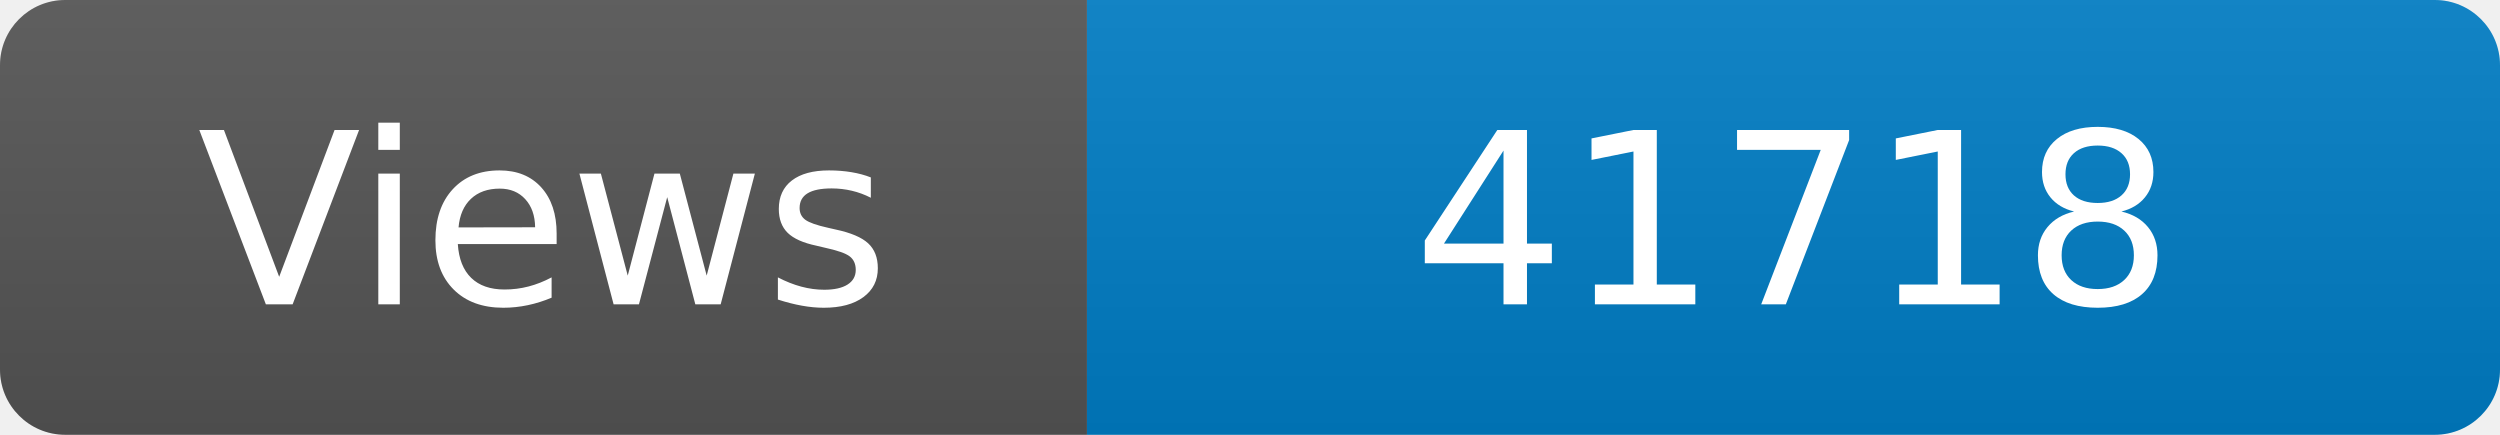
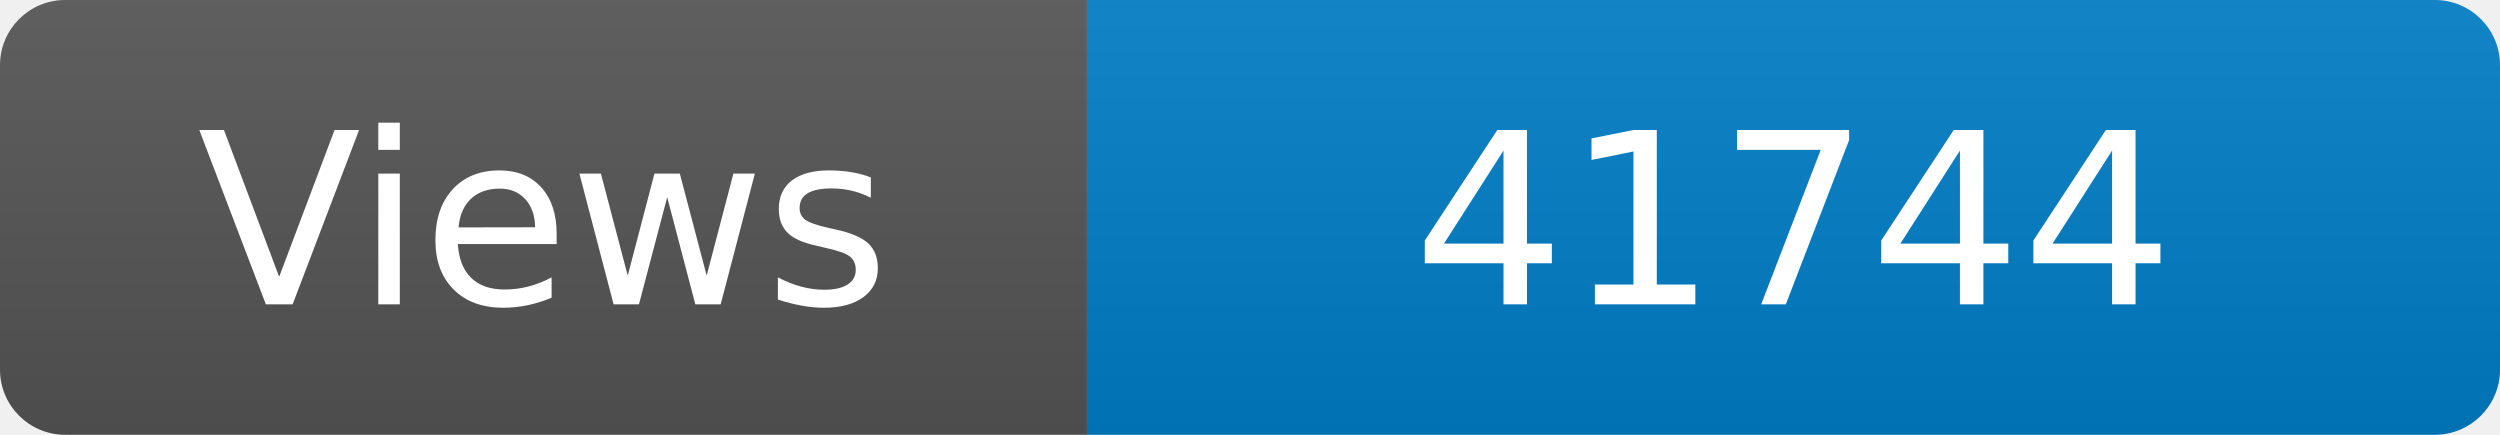
<svg xmlns="http://www.w3.org/2000/svg" width="115" height="20" role="img" aria-label="Maintained?: yes">
  <linearGradient id="s" x2="0" y2="100%">
    <stop offset="0" stop-color="#bbb" stop-opacity=".1" />
    <stop offset="1" stop-opacity=".1" />
  </linearGradient>
  <clipPath id="r">
    <rect width="115" height="20" rx="3" fill="#fff" />
  </clipPath>
  <g clip-path="url(#r)">
    <rect width="50" height="20" fill="#555" />
    <rect x="50" width="160" height="20" fill="#007ec6" />
    <rect width="115" height="20" fill="url(#s)" />
  </g>
  <g fill="#fff" text-anchor="middle" font-family="Verdana,Geneva,DejaVu Sans,sans-serif" font-size="110">
    <text x="250" y="140" transform="scale(.1)" fill="#fff">Views</text>
-     <text x="825" y="140" transform="scale(.1)" fill="#fff">41718</text>
+     <text x="825" y="140" transform="scale(.1)" fill="#fff">41744</text>
  </g>
</svg>
